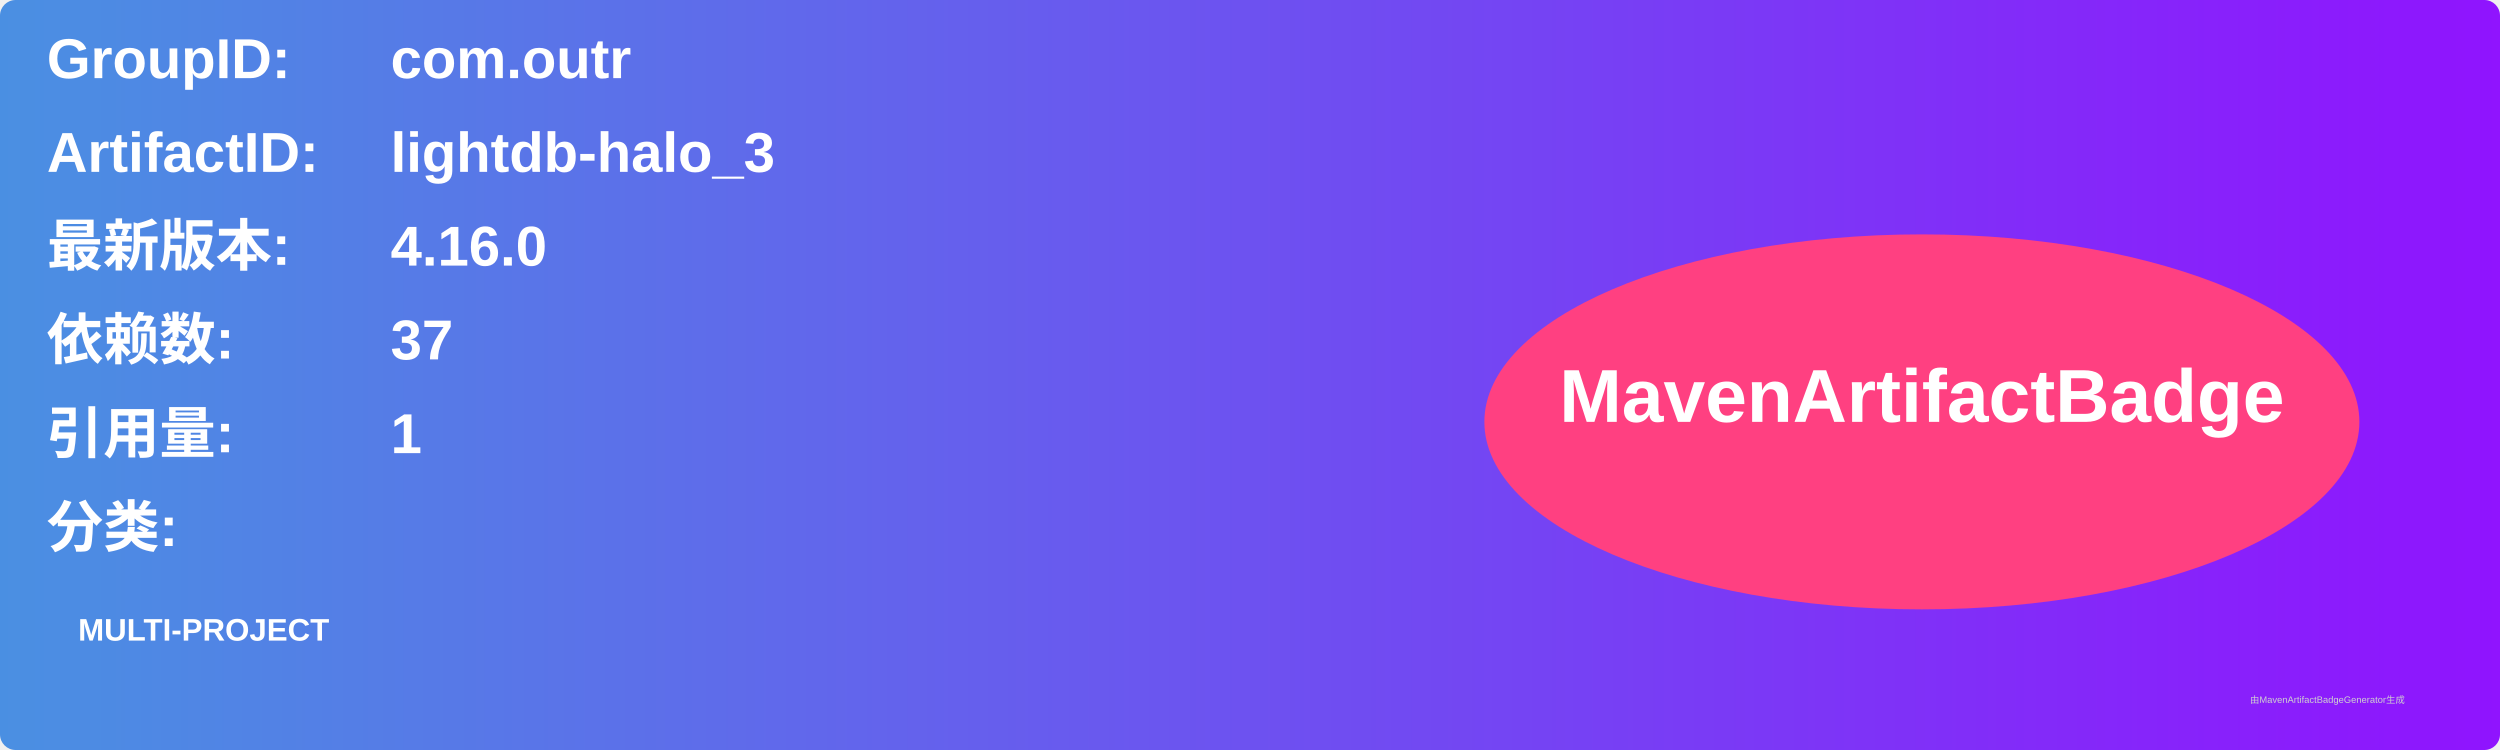
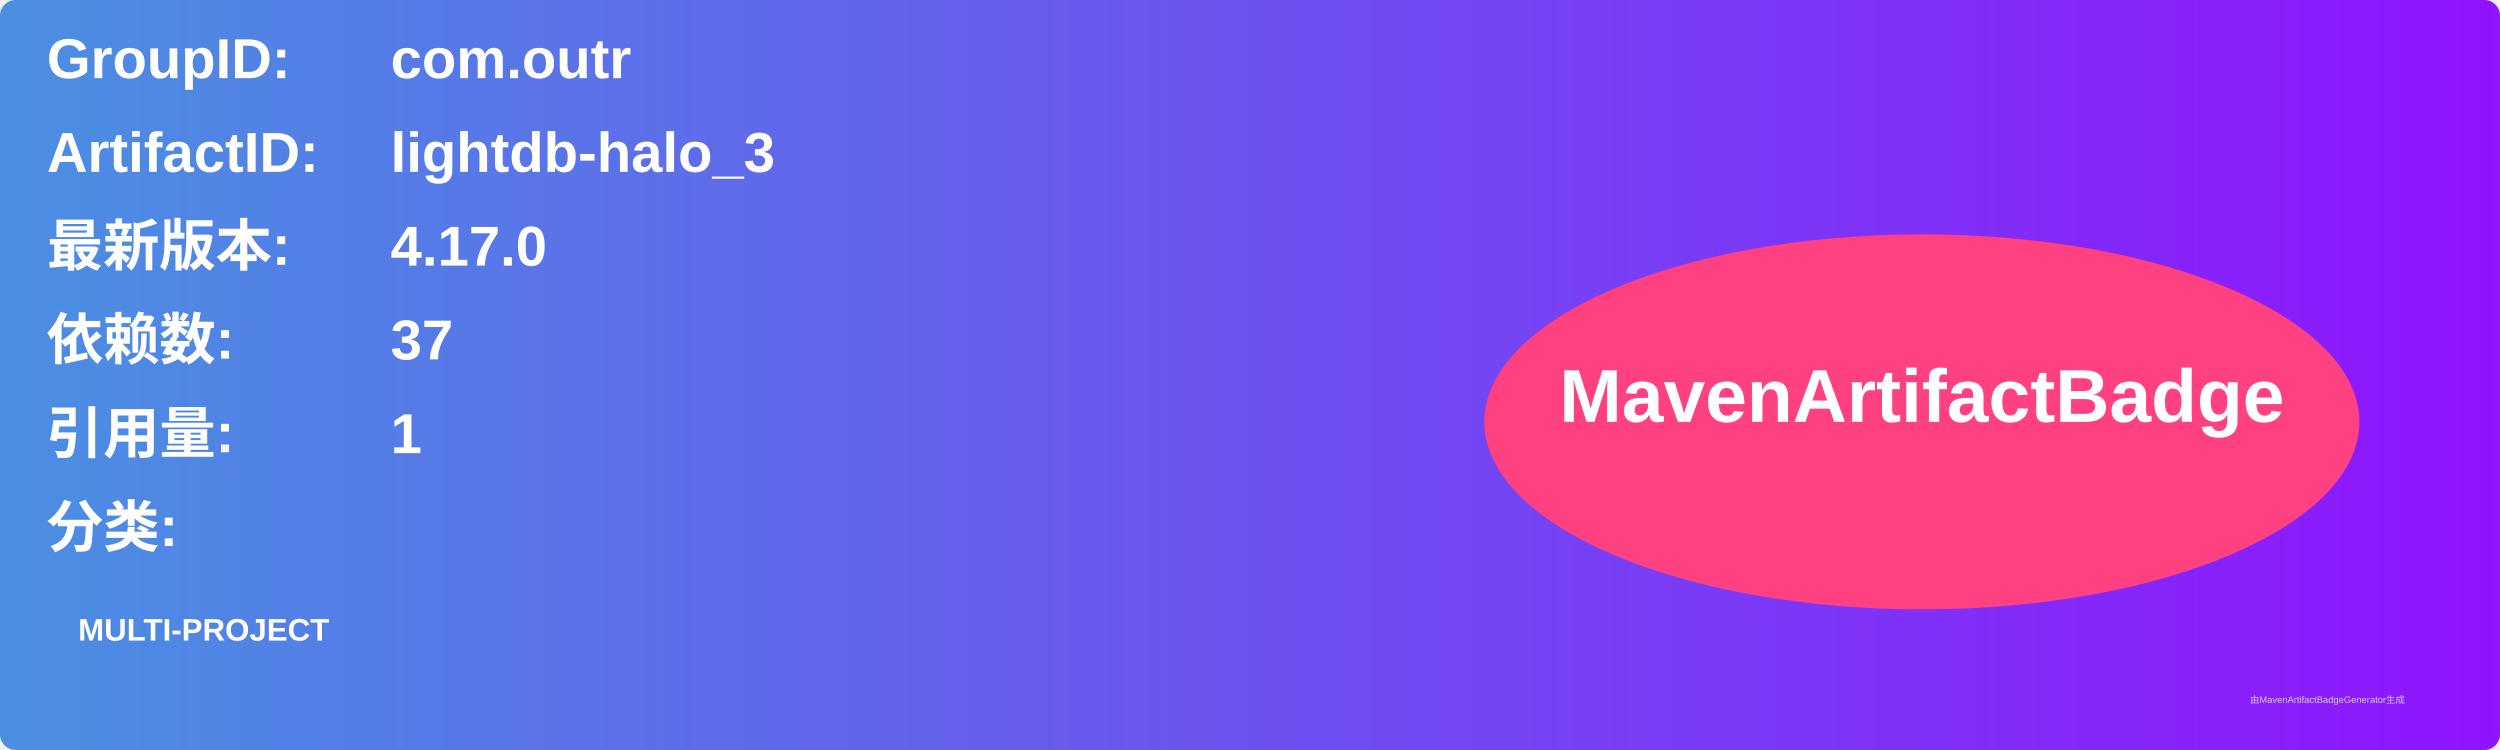
<svg xmlns="http://www.w3.org/2000/svg" width="800" height="240" viewBox="0 0 800 240">
  <linearGradient id="grad" x1="0%" y1="0%" x2="100%" y2="0%">
    <stop offset="0%" stop-color="#4a90e2" />
    <stop offset="100%" stop-color="#9013fe" />
  </linearGradient>
  <rect width="100%" height="100%" rx="5" ry="5" fill="url(#grad)" />
  <g transform="translate(15, 15)">
    <text x="0" y="10" font-family="Arial" font-size="18" fill="white" font-weight="bold" width="260">GroupID:</text>
    <text x="110" y="10" font-family="Arial" font-size="18" fill="white" font-weight="bold" width="460">com.outr</text>
    <text x="0" y="40" font-family="Arial" font-size="18" fill="white" font-weight="bold" width="260">ArtifactID:</text>
    <text x="110" y="40" font-family="Arial" font-size="18" fill="white" font-weight="bold" width="460">lightdb-halo_3</text>
    <text x="0" y="70" font-family="Arial" font-size="18" fill="white" font-weight="bold">最新版本:</text>
    <text x="110" y="70" font-family="Arial" font-size="18" fill="white" font-weight="bold">
-       <tspan font-weight="bold">4.16.0</tspan>
+       <tspan font-weight="bold">4.17.0</tspan>
    </text>
    <text x="0" y="100" font-family="Arial" font-size="18" fill="white" font-weight="bold">依赖数: </text>
    <text x="110" y="100" font-family="Arial" font-size="18" fill="white">
      <tspan font-weight="bold">37</tspan>
    </text>
    <text x="0" y="130" font-family="Arial" font-size="18" fill="white" font-weight="bold">引用量: </text>
    <text x="110" y="130" font-family="Arial" font-size="18" fill="white">
      <tspan font-weight="bold">1</tspan>
    </text>
    <text x="0" y="160" font-family="Arial" font-size="18" fill="white" font-weight="bold">分类:</text>
    <text x="10" y="190" font-family="Arial" font-size="10" fill="white">
      <tspan font-weight="bold">MULTI-PROJECT</tspan>
    </text>
    <ellipse cx="600" cy="120" rx="140" ry="60" fill="#ff4081" />
    <text x="600" y="120" text-anchor="middle" font-family="Arial" font-size="24" fill="white" font-weight="bold">MavenArtifactBadge</text>
  </g>
  <text x="720" y="225" font-family="Arial" font-size="3" fill="#d0d0d0">由MavenArtifactBadgeGenerator生成</text>
</svg>
